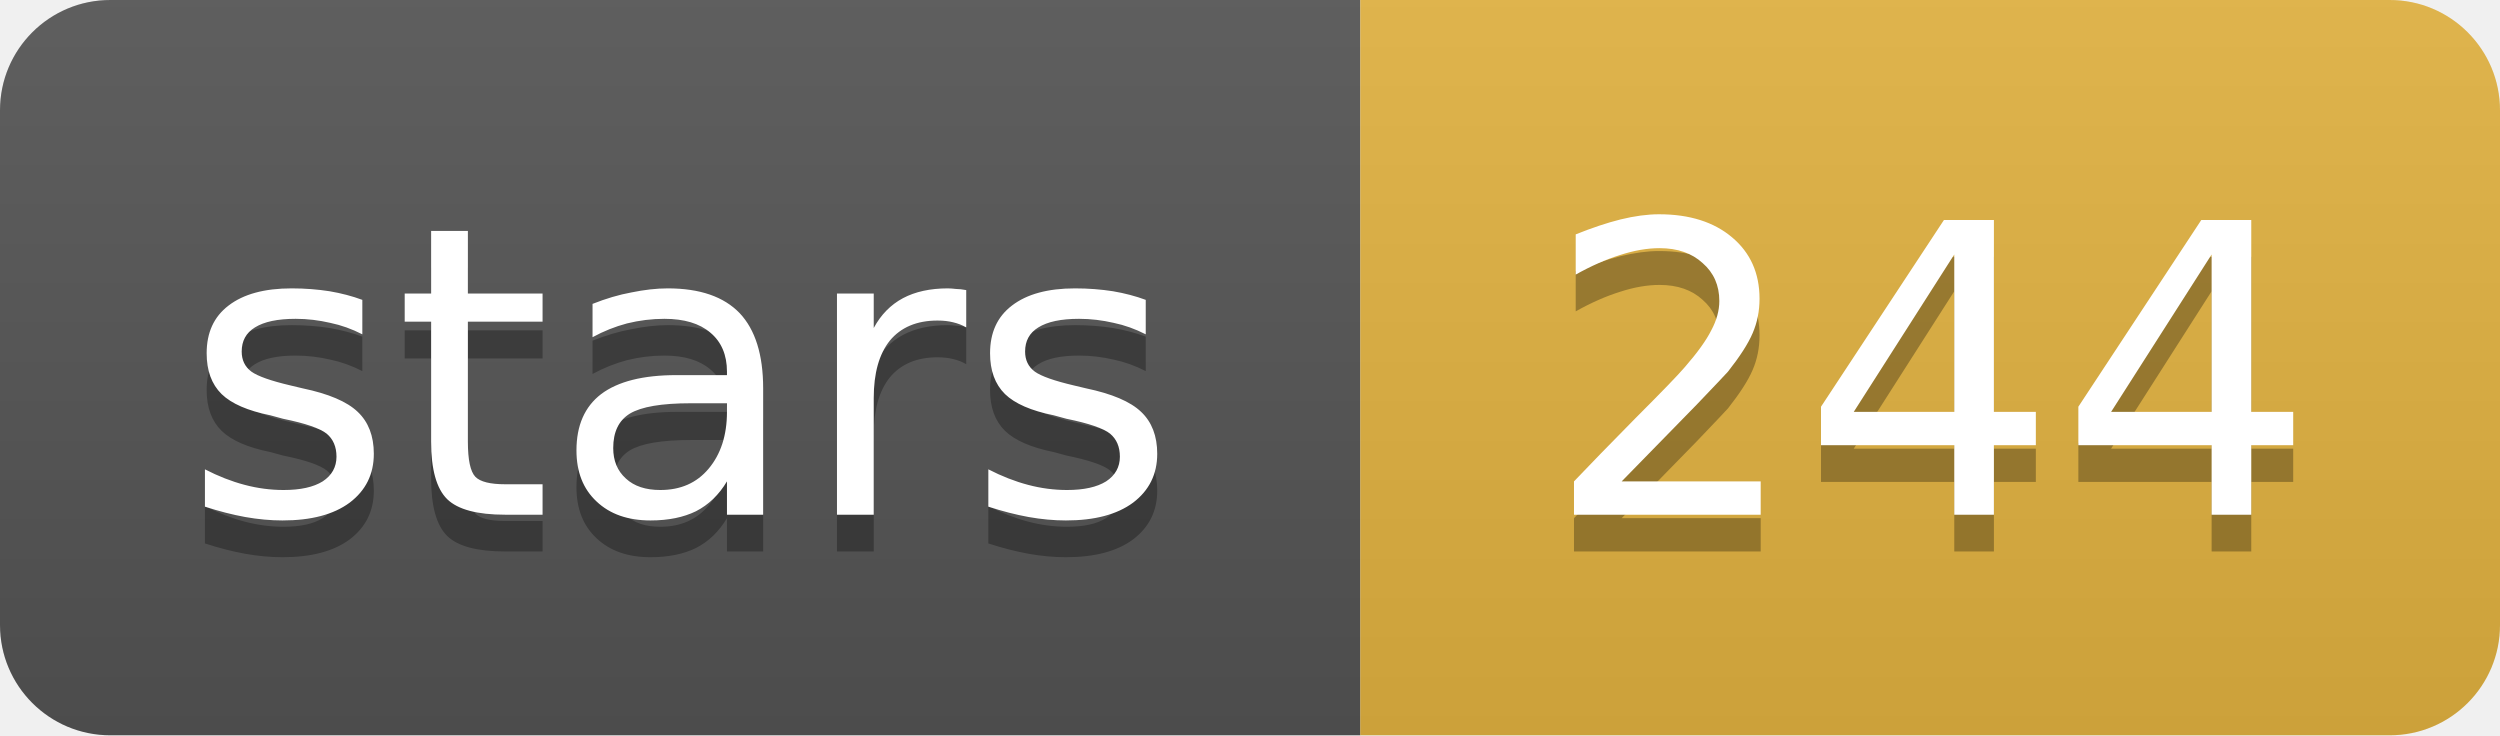
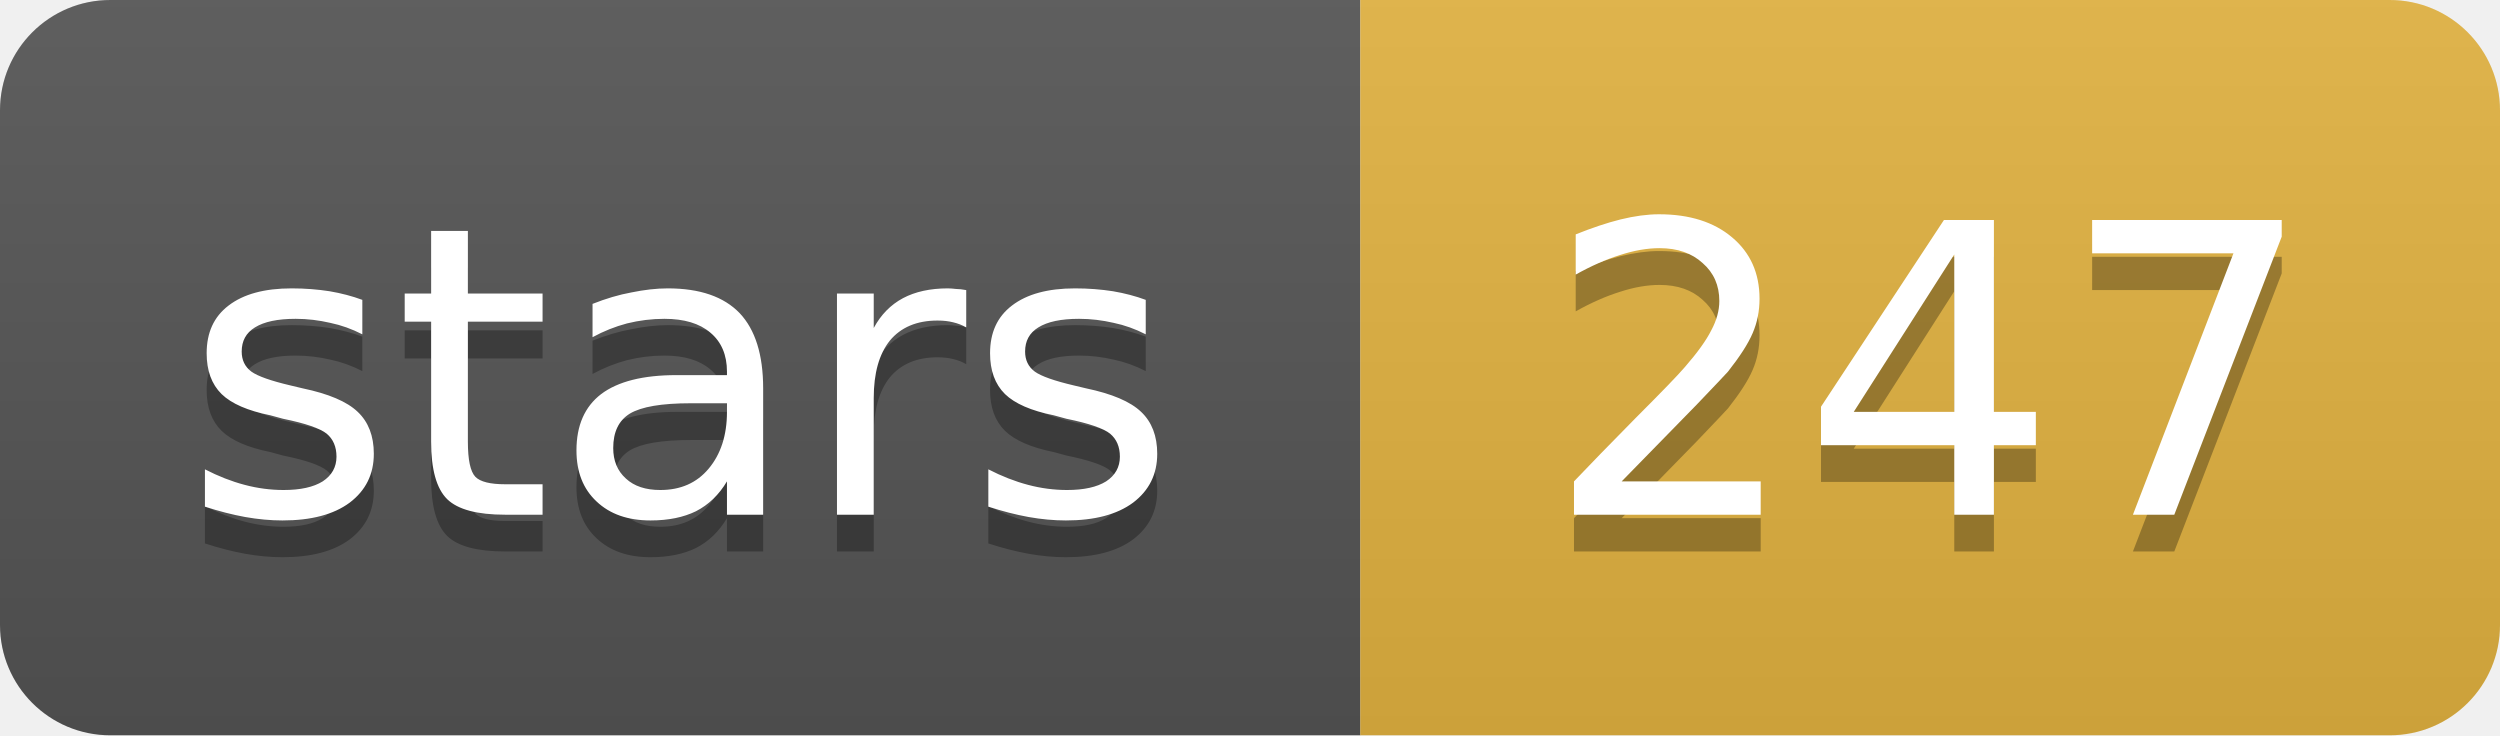
- <svg xmlns="http://www.w3.org/2000/svg" width="68" height="20" role="img" aria-label="stars: 244">
+ <svg xmlns="http://www.w3.org/2000/svg" width="68" height="20" role="img" aria-label="stars: 247">
  <linearGradient id="s" x2="0" y2="100%">
    <stop offset="0" stop-color="#bbb" stop-opacity=".1" />
    <stop offset="1" stop-opacity=".1" />
  </linearGradient>
  <clipPath id="r">
    <rect width="68" height="20" rx="3" fill="#fff" />
  </clipPath>
  <g clip-path="url(#r)">
    <rect width="37" height="20" fill="#555" />
    <rect x="37" width="31" height="20" fill="#e3b341" />
    <rect width="68" height="20" fill="url(#s)" />
  </g>
  <g fill="#fff" text-anchor="middle" font-family="Verdana,Geneva,DejaVu Sans,sans-serif" font-size="11">
    <text x="18.5" y="15" fill="#010101" fill-opacity=".3">stars</text>
    <text x="18.5" y="14">stars</text>
-     <text x="52.5" y="15" fill="#010101" fill-opacity=".3">244</text>
-     <text x="52.5" y="14">244</text>
+     <text x="52.5" y="15" fill="#010101" fill-opacity=".3">247</text>
+     <text x="52.5" y="14">247</text>
  </g>
</svg>
